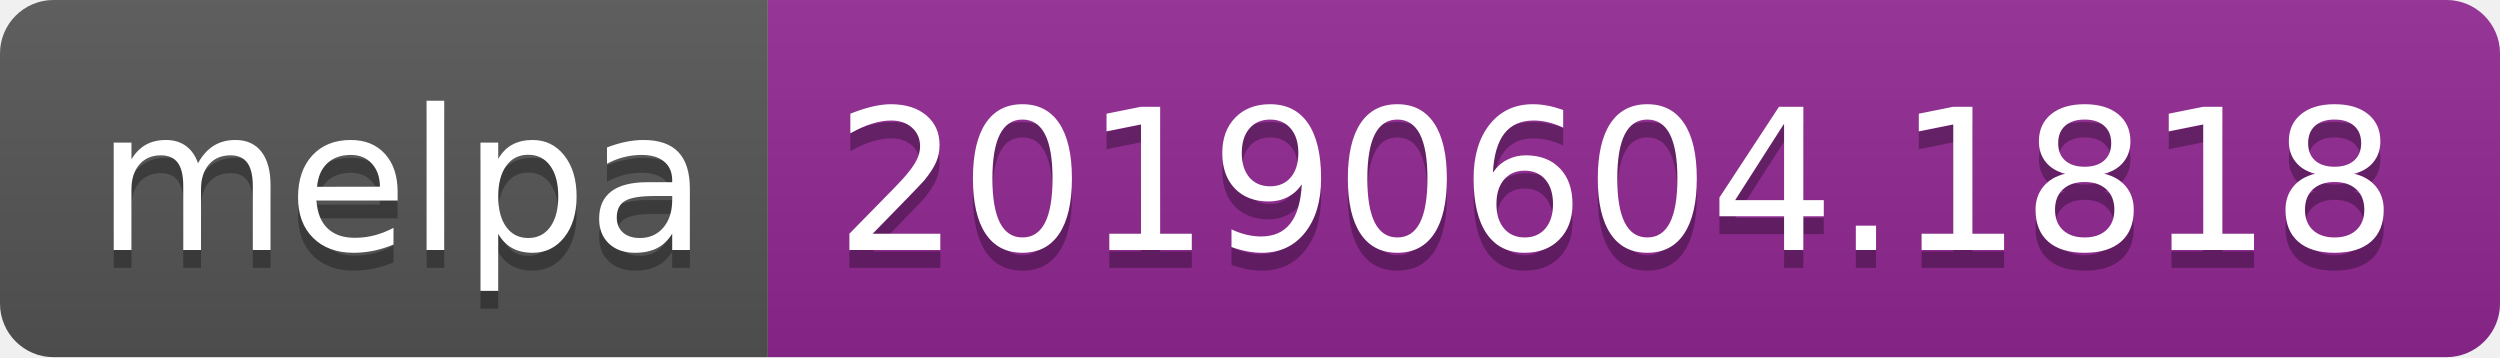
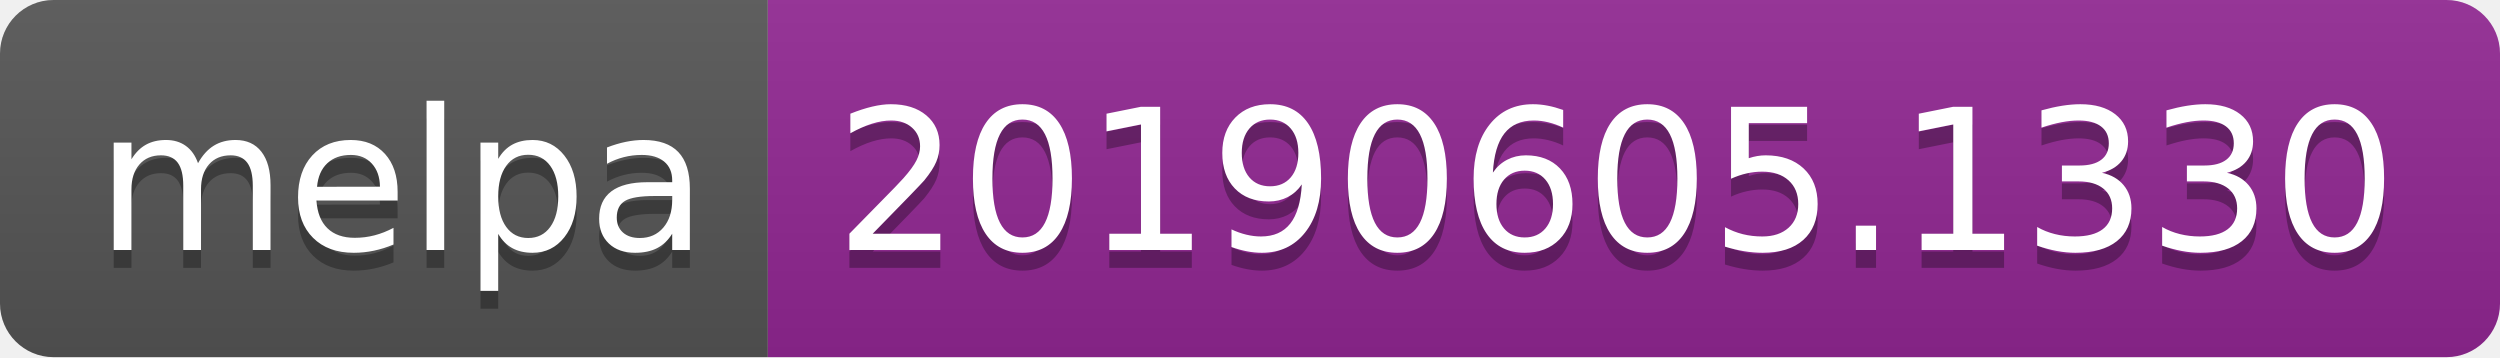
<svg xmlns="http://www.w3.org/2000/svg" width="140" height="20">
  <linearGradient id="b" x2="0" y2="100%">
    <stop offset="0" stop-color="#bbb" stop-opacity=".1" />
    <stop offset="1" stop-opacity=".1" />
  </linearGradient>
  <clipPath id="a">
    <rect width="140" height="20" rx="3" fill="#fff" />
  </clipPath>
  <g clip-path="url(#a)">
    <path fill="#555" d="M0 0h43v20H0z" />
    <path fill="#922793" d="M43 0h97v20H43z" />
    <path fill="url(#b)" d="M0 0h140v20H0z" />
  </g>
  <g fill="#fff" text-anchor="middle" font-family="DejaVu Sans,Verdana,Geneva,sans-serif" font-size="110">
    <text x="225" y="150" fill="#010101" fill-opacity=".3" transform="scale(.1)" textLength="330">melpa</text>
    <text x="225" y="140" transform="scale(.1)" textLength="330">melpa</text>
-     <text x="905" y="150" fill="#010101" fill-opacity=".3" transform="scale(.1)" textLength="870">20190604.1818</text>
-     <text x="905" y="140" transform="scale(.1)" textLength="870">20190604.1818</text>
+     <text x="905" y="150" fill="#010101" fill-opacity=".3" transform="scale(.1)" textLength="870">20190605.1330</text>
+     <text x="905" y="140" transform="scale(.1)" textLength="870">20190605.1330</text>
  </g>
</svg>
